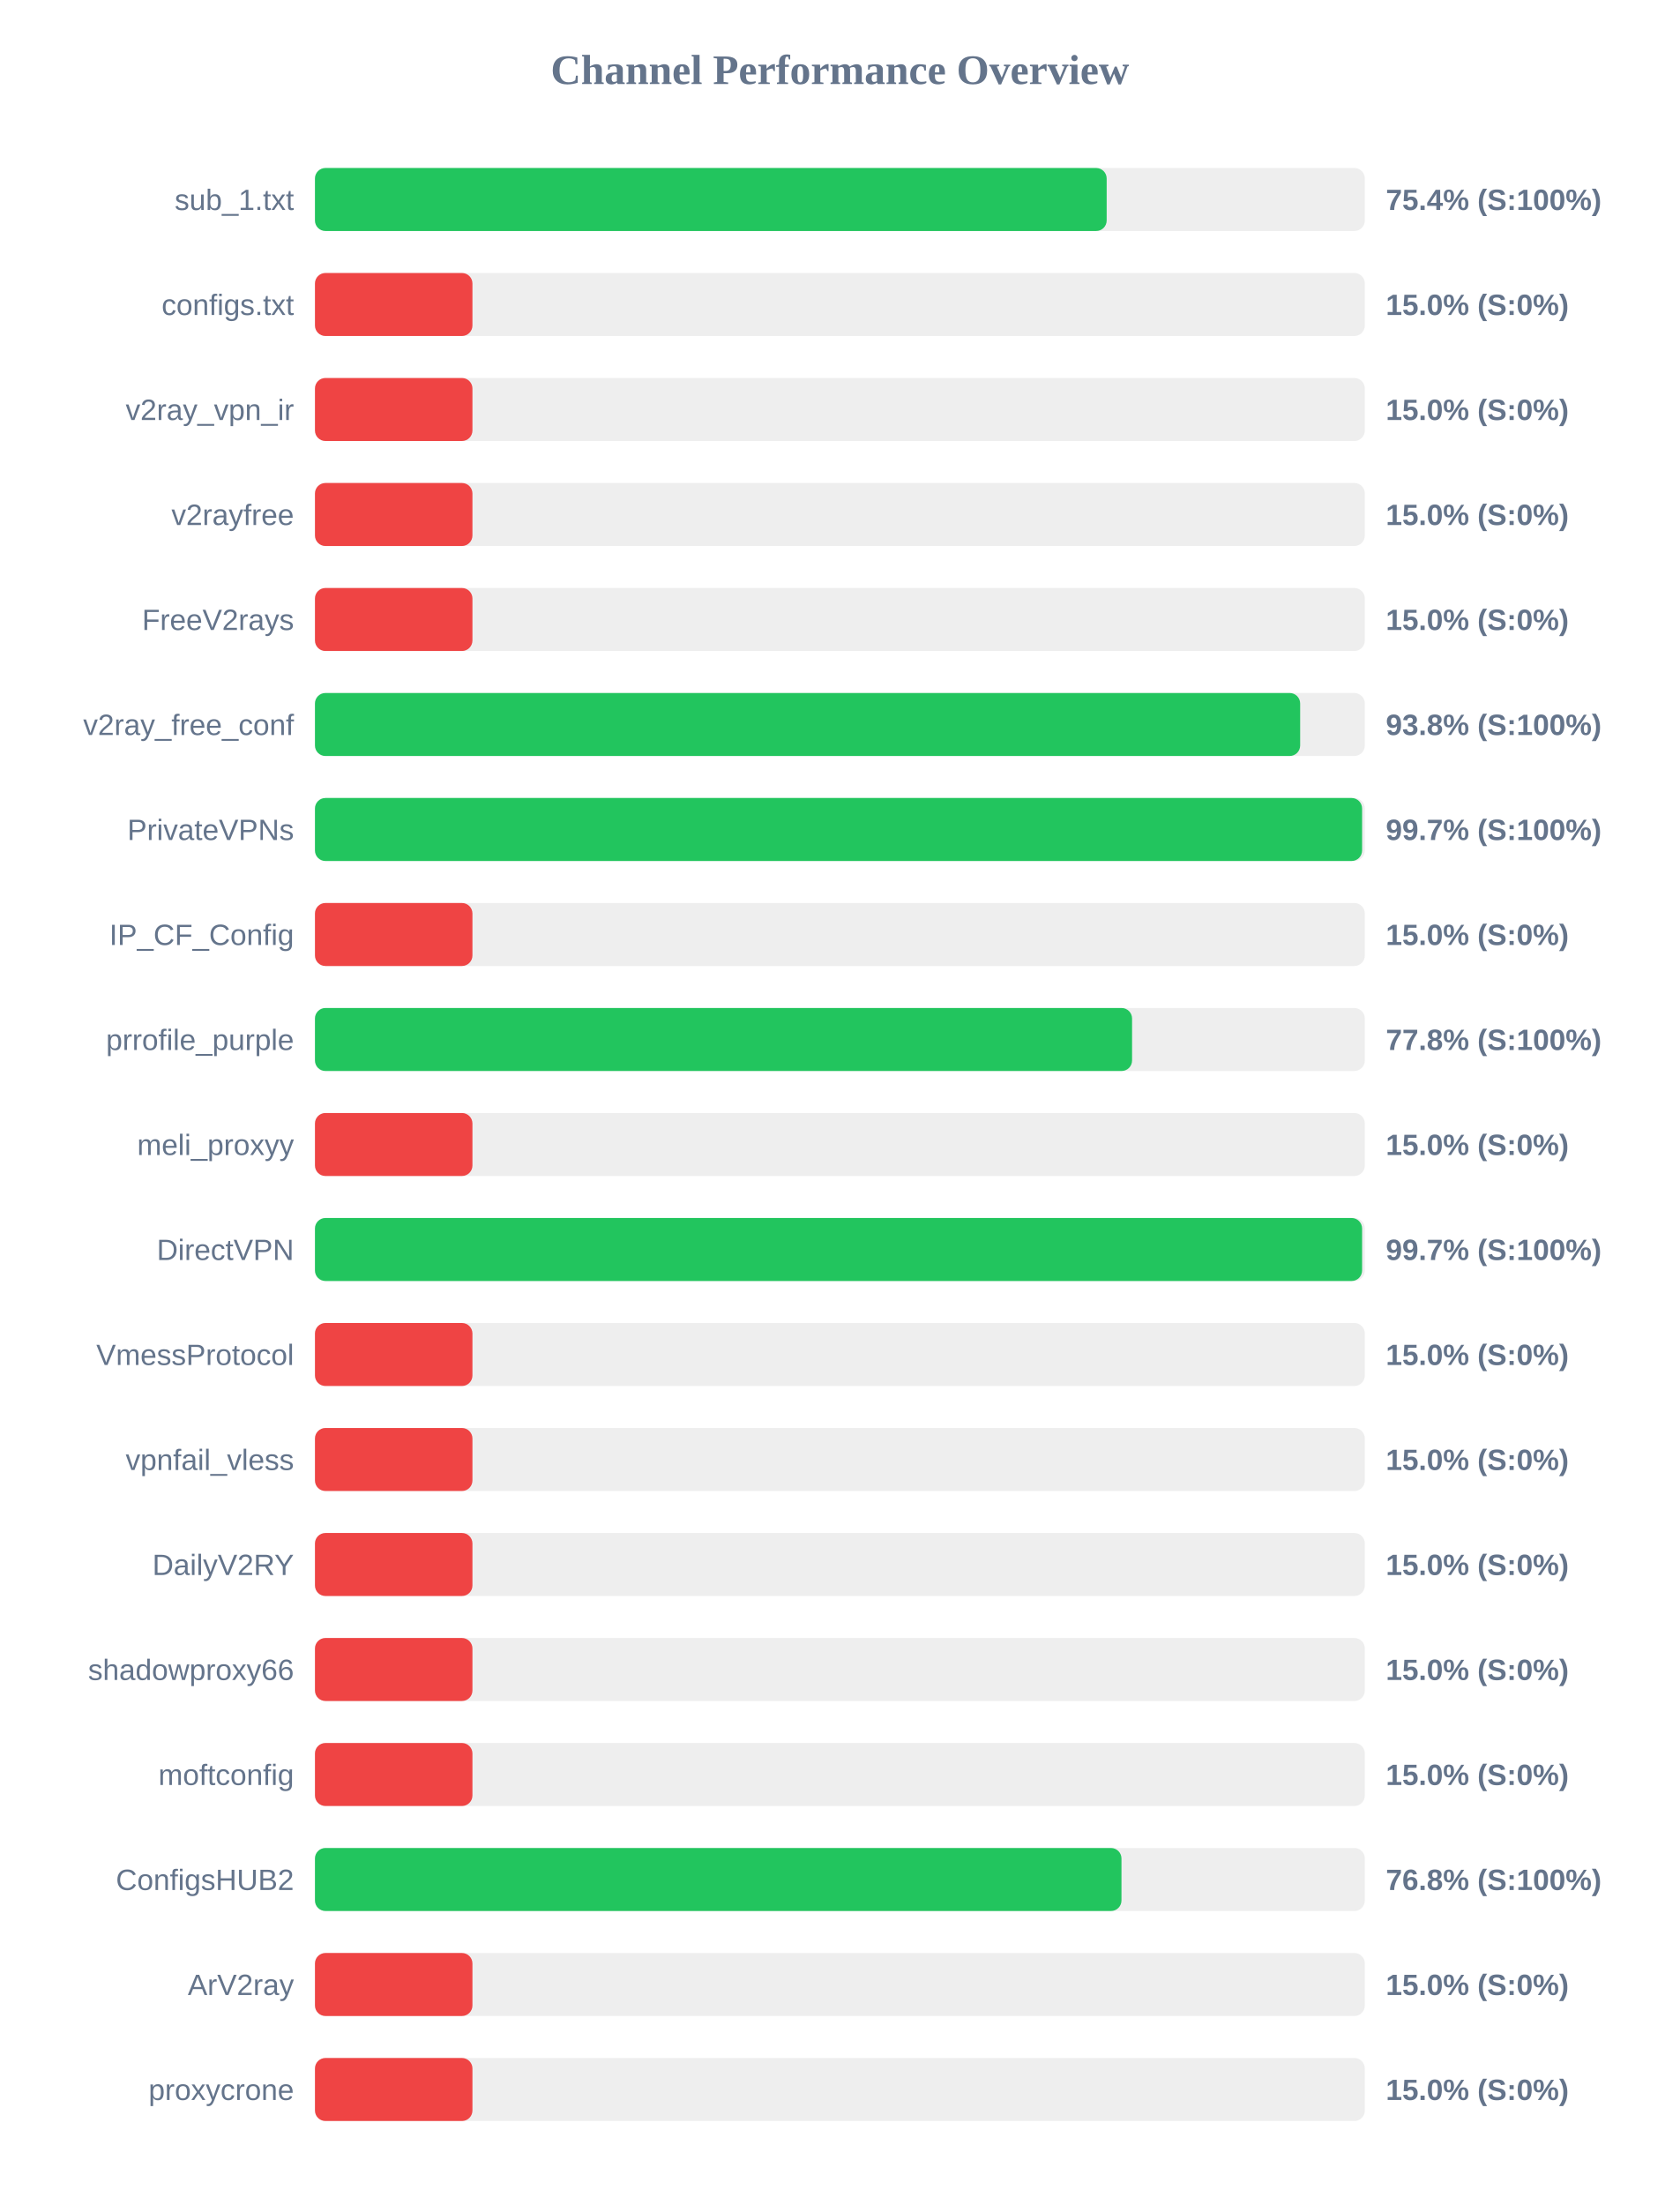
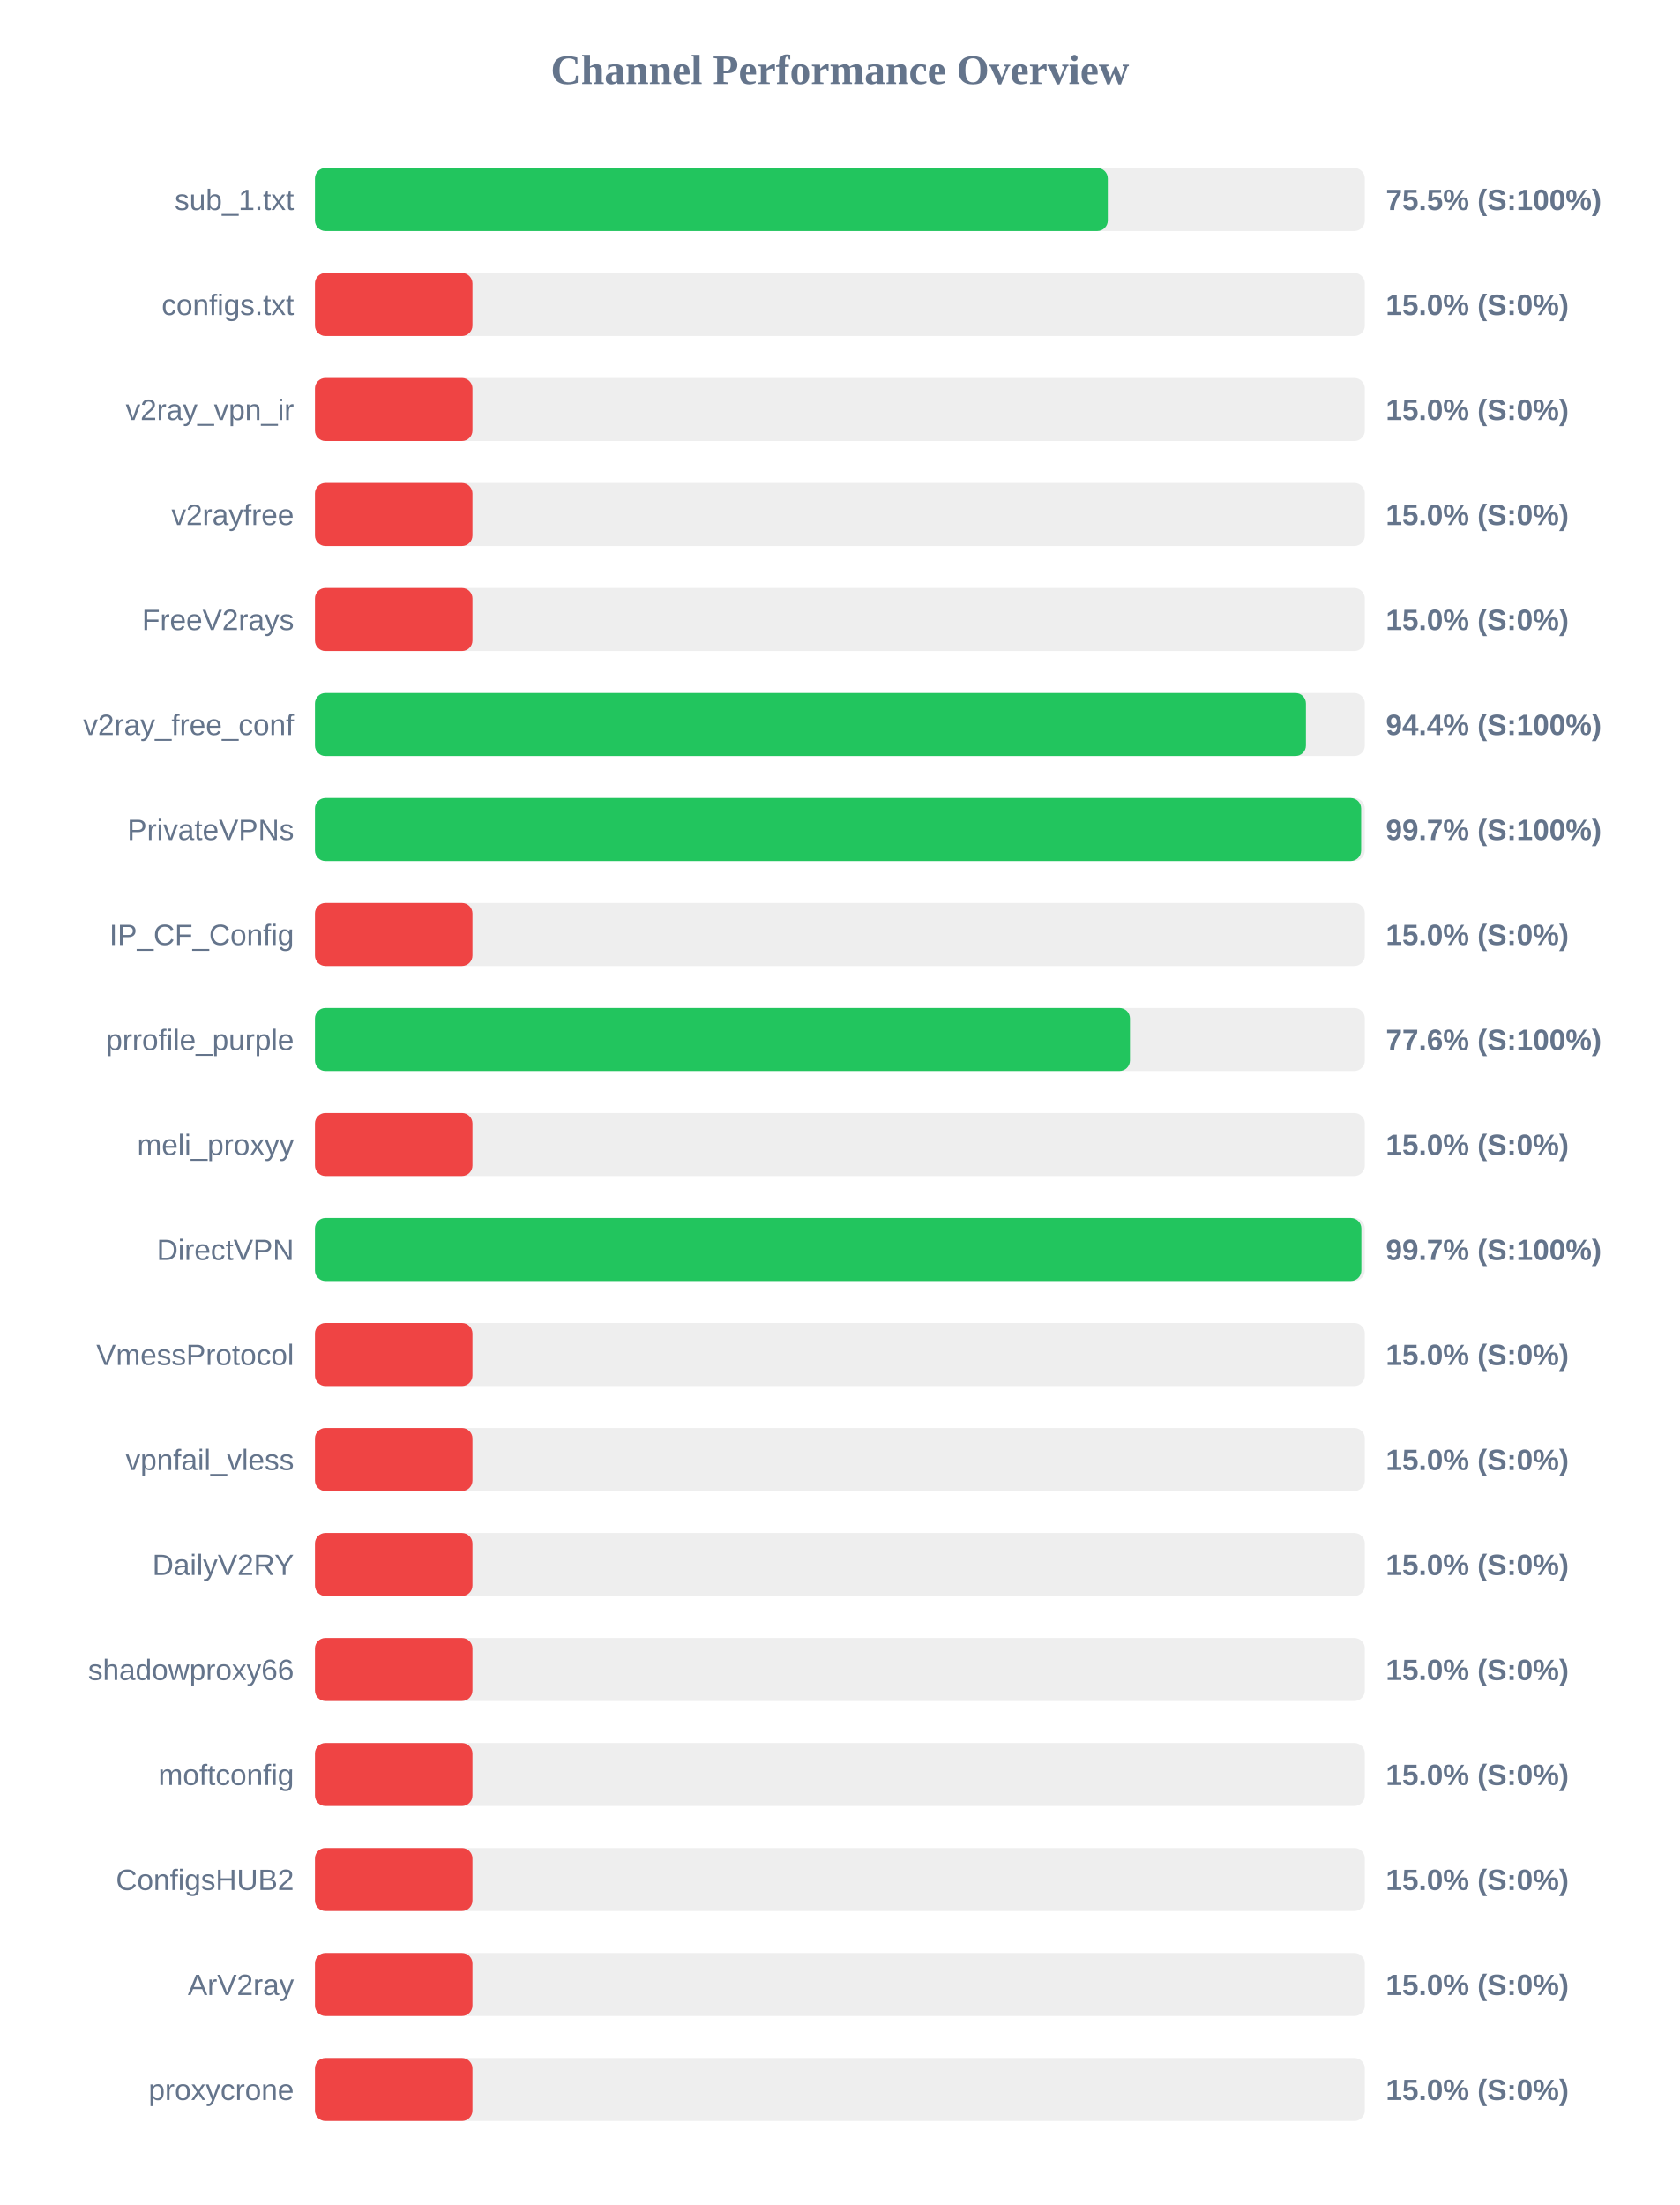
<svg xmlns="http://www.w3.org/2000/svg" width="800" height="1050" version="1.1">
  <style>
        .row { font: 14px Arial; fill: #64748b; }
        .score { font: bold 14px Arial; fill: #64748b; }
    </style>
  <text x="400" y="40" text-anchor="middle" font-size="20px" font-weight="bold" fill="#64748b">Channel Performance Overview</text>
  <rect x="150" y="80" width="500" height="30" fill="#eee" rx="5" />
-   <rect x="150" y="80" width="377.05" height="30" fill="#22c55e" rx="5" />
+   <rect x="150" y="80" width="377.6" height="30" fill="#22c55e" rx="5" />
  <text x="140" y="100" text-anchor="end" class="row">sub_1.txt</text>
-   <text x="660" y="100" text-anchor="start" class="score">75.4% (S:100%)</text>
+   <text x="660" y="100" text-anchor="start" class="score">75.5% (S:100%)</text>
  <rect x="150" y="130" width="500" height="30" fill="#eee" rx="5" />
  <rect x="150" y="130" width="75.0" height="30" fill="#ef4444" rx="5" />
  <text x="140" y="150" text-anchor="end" class="row">configs.txt</text>
  <text x="660" y="150" text-anchor="start" class="score">15.0% (S:0%)</text>
  <rect x="150" y="180" width="500" height="30" fill="#eee" rx="5" />
  <rect x="150" y="180" width="75.0" height="30" fill="#ef4444" rx="5" />
  <text x="140" y="200" text-anchor="end" class="row">v2ray_vpn_ir</text>
  <text x="660" y="200" text-anchor="start" class="score">15.0% (S:0%)</text>
  <rect x="150" y="230" width="500" height="30" fill="#eee" rx="5" />
  <rect x="150" y="230" width="75.0" height="30" fill="#ef4444" rx="5" />
  <text x="140" y="250" text-anchor="end" class="row">v2rayfree</text>
  <text x="660" y="250" text-anchor="start" class="score">15.0% (S:0%)</text>
  <rect x="150" y="280" width="500" height="30" fill="#eee" rx="5" />
  <rect x="150" y="280" width="75.0" height="30" fill="#ef4444" rx="5" />
  <text x="140" y="300" text-anchor="end" class="row">FreeV2rays</text>
  <text x="660" y="300" text-anchor="start" class="score">15.0% (S:0%)</text>
  <rect x="150" y="330" width="500" height="30" fill="#eee" rx="5" />
-   <rect x="150" y="330" width="469.2" height="30" fill="#22c55e" rx="5" />
+   <rect x="150" y="330" width="471.95" height="30" fill="#22c55e" rx="5" />
  <text x="140" y="350" text-anchor="end" class="row">v2ray_free_conf</text>
-   <text x="660" y="350" text-anchor="start" class="score">93.8% (S:100%)</text>
+   <text x="660" y="350" text-anchor="start" class="score">94.4% (S:100%)</text>
  <rect x="150" y="380" width="500" height="30" fill="#eee" rx="5" />
-   <rect x="150" y="380" width="498.7" height="30" fill="#22c55e" rx="5" />
+   <rect x="150" y="380" width="498.25" height="30" fill="#22c55e" rx="5" />
  <text x="140" y="400" text-anchor="end" class="row">PrivateVPNs</text>
  <text x="660" y="400" text-anchor="start" class="score">99.7% (S:100%)</text>
  <rect x="150" y="430" width="500" height="30" fill="#eee" rx="5" />
  <rect x="150" y="430" width="75.0" height="30" fill="#ef4444" rx="5" />
  <text x="140" y="450" text-anchor="end" class="row">IP_CF_Config</text>
  <text x="660" y="450" text-anchor="start" class="score">15.0% (S:0%)</text>
  <rect x="150" y="480" width="500" height="30" fill="#eee" rx="5" />
-   <rect x="150" y="480" width="389.15" height="30" fill="#22c55e" rx="5" />
+   <rect x="150" y="480" width="388.15" height="30" fill="#22c55e" rx="5" />
  <text x="140" y="500" text-anchor="end" class="row">prrofile_purple</text>
-   <text x="660" y="500" text-anchor="start" class="score">77.8% (S:100%)</text>
+   <text x="660" y="500" text-anchor="start" class="score">77.6% (S:100%)</text>
  <rect x="150" y="530" width="500" height="30" fill="#eee" rx="5" />
  <rect x="150" y="530" width="75.0" height="30" fill="#ef4444" rx="5" />
  <text x="140" y="550" text-anchor="end" class="row">meli_proxyy</text>
  <text x="660" y="550" text-anchor="start" class="score">15.0% (S:0%)</text>
  <rect x="150" y="580" width="500" height="30" fill="#eee" rx="5" />
-   <rect x="150" y="580" width="498.7" height="30" fill="#22c55e" rx="5" />
+   <rect x="150" y="580" width="498.35" height="30" fill="#22c55e" rx="5" />
  <text x="140" y="600" text-anchor="end" class="row">DirectVPN</text>
  <text x="660" y="600" text-anchor="start" class="score">99.7% (S:100%)</text>
  <rect x="150" y="630" width="500" height="30" fill="#eee" rx="5" />
  <rect x="150" y="630" width="75.0" height="30" fill="#ef4444" rx="5" />
  <text x="140" y="650" text-anchor="end" class="row">VmessProtocol</text>
  <text x="660" y="650" text-anchor="start" class="score">15.0% (S:0%)</text>
  <rect x="150" y="680" width="500" height="30" fill="#eee" rx="5" />
  <rect x="150" y="680" width="75.0" height="30" fill="#ef4444" rx="5" />
  <text x="140" y="700" text-anchor="end" class="row">vpnfail_vless</text>
  <text x="660" y="700" text-anchor="start" class="score">15.0% (S:0%)</text>
  <rect x="150" y="730" width="500" height="30" fill="#eee" rx="5" />
  <rect x="150" y="730" width="75.0" height="30" fill="#ef4444" rx="5" />
  <text x="140" y="750" text-anchor="end" class="row">DailyV2RY</text>
  <text x="660" y="750" text-anchor="start" class="score">15.0% (S:0%)</text>
  <rect x="150" y="780" width="500" height="30" fill="#eee" rx="5" />
  <rect x="150" y="780" width="75.0" height="30" fill="#ef4444" rx="5" />
  <text x="140" y="800" text-anchor="end" class="row">shadowproxy66</text>
  <text x="660" y="800" text-anchor="start" class="score">15.0% (S:0%)</text>
  <rect x="150" y="830" width="500" height="30" fill="#eee" rx="5" />
  <rect x="150" y="830" width="75.0" height="30" fill="#ef4444" rx="5" />
  <text x="140" y="850" text-anchor="end" class="row">moftconfig</text>
  <text x="660" y="850" text-anchor="start" class="score">15.0% (S:0%)</text>
  <rect x="150" y="880" width="500" height="30" fill="#eee" rx="5" />
-   <rect x="150" y="880" width="384.1" height="30" fill="#22c55e" rx="5" />
+   <rect x="150" y="880" width="75.0" height="30" fill="#ef4444" rx="5" />
  <text x="140" y="900" text-anchor="end" class="row">ConfigsHUB2</text>
-   <text x="660" y="900" text-anchor="start" class="score">76.8% (S:100%)</text>
+   <text x="660" y="900" text-anchor="start" class="score">15.0% (S:0%)</text>
  <rect x="150" y="930" width="500" height="30" fill="#eee" rx="5" />
  <rect x="150" y="930" width="75.0" height="30" fill="#ef4444" rx="5" />
  <text x="140" y="950" text-anchor="end" class="row">ArV2ray</text>
  <text x="660" y="950" text-anchor="start" class="score">15.0% (S:0%)</text>
  <rect x="150" y="980" width="500" height="30" fill="#eee" rx="5" />
  <rect x="150" y="980" width="75.0" height="30" fill="#ef4444" rx="5" />
  <text x="140" y="1000" text-anchor="end" class="row">proxycrone</text>
  <text x="660" y="1000" text-anchor="start" class="score">15.0% (S:0%)</text>
</svg>
